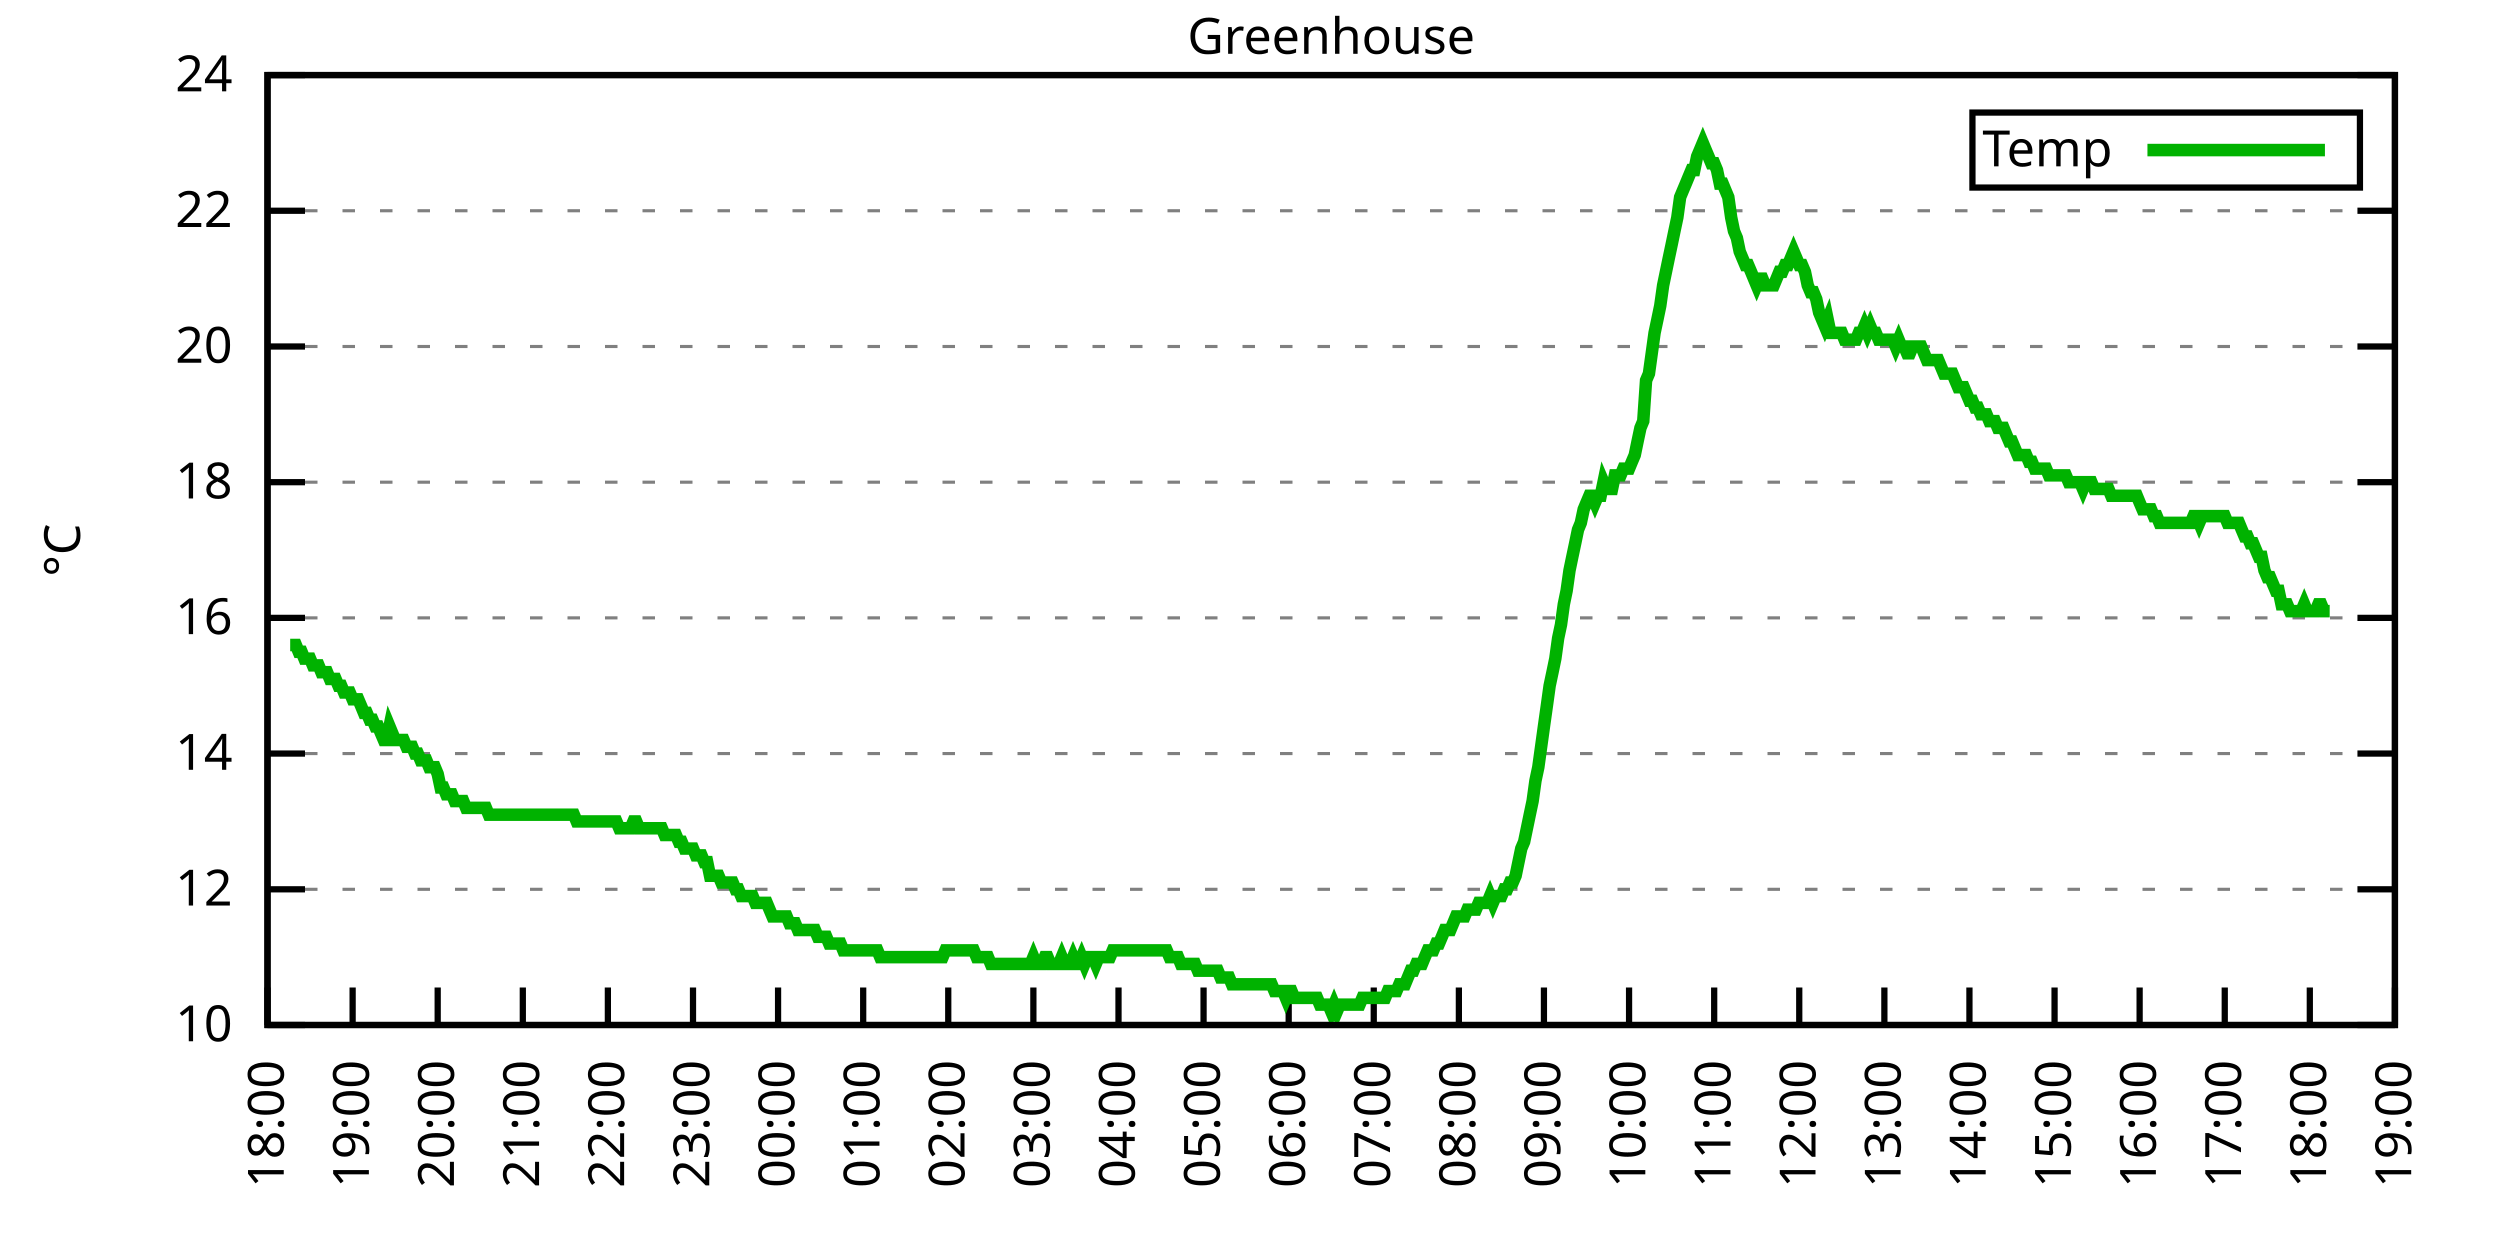
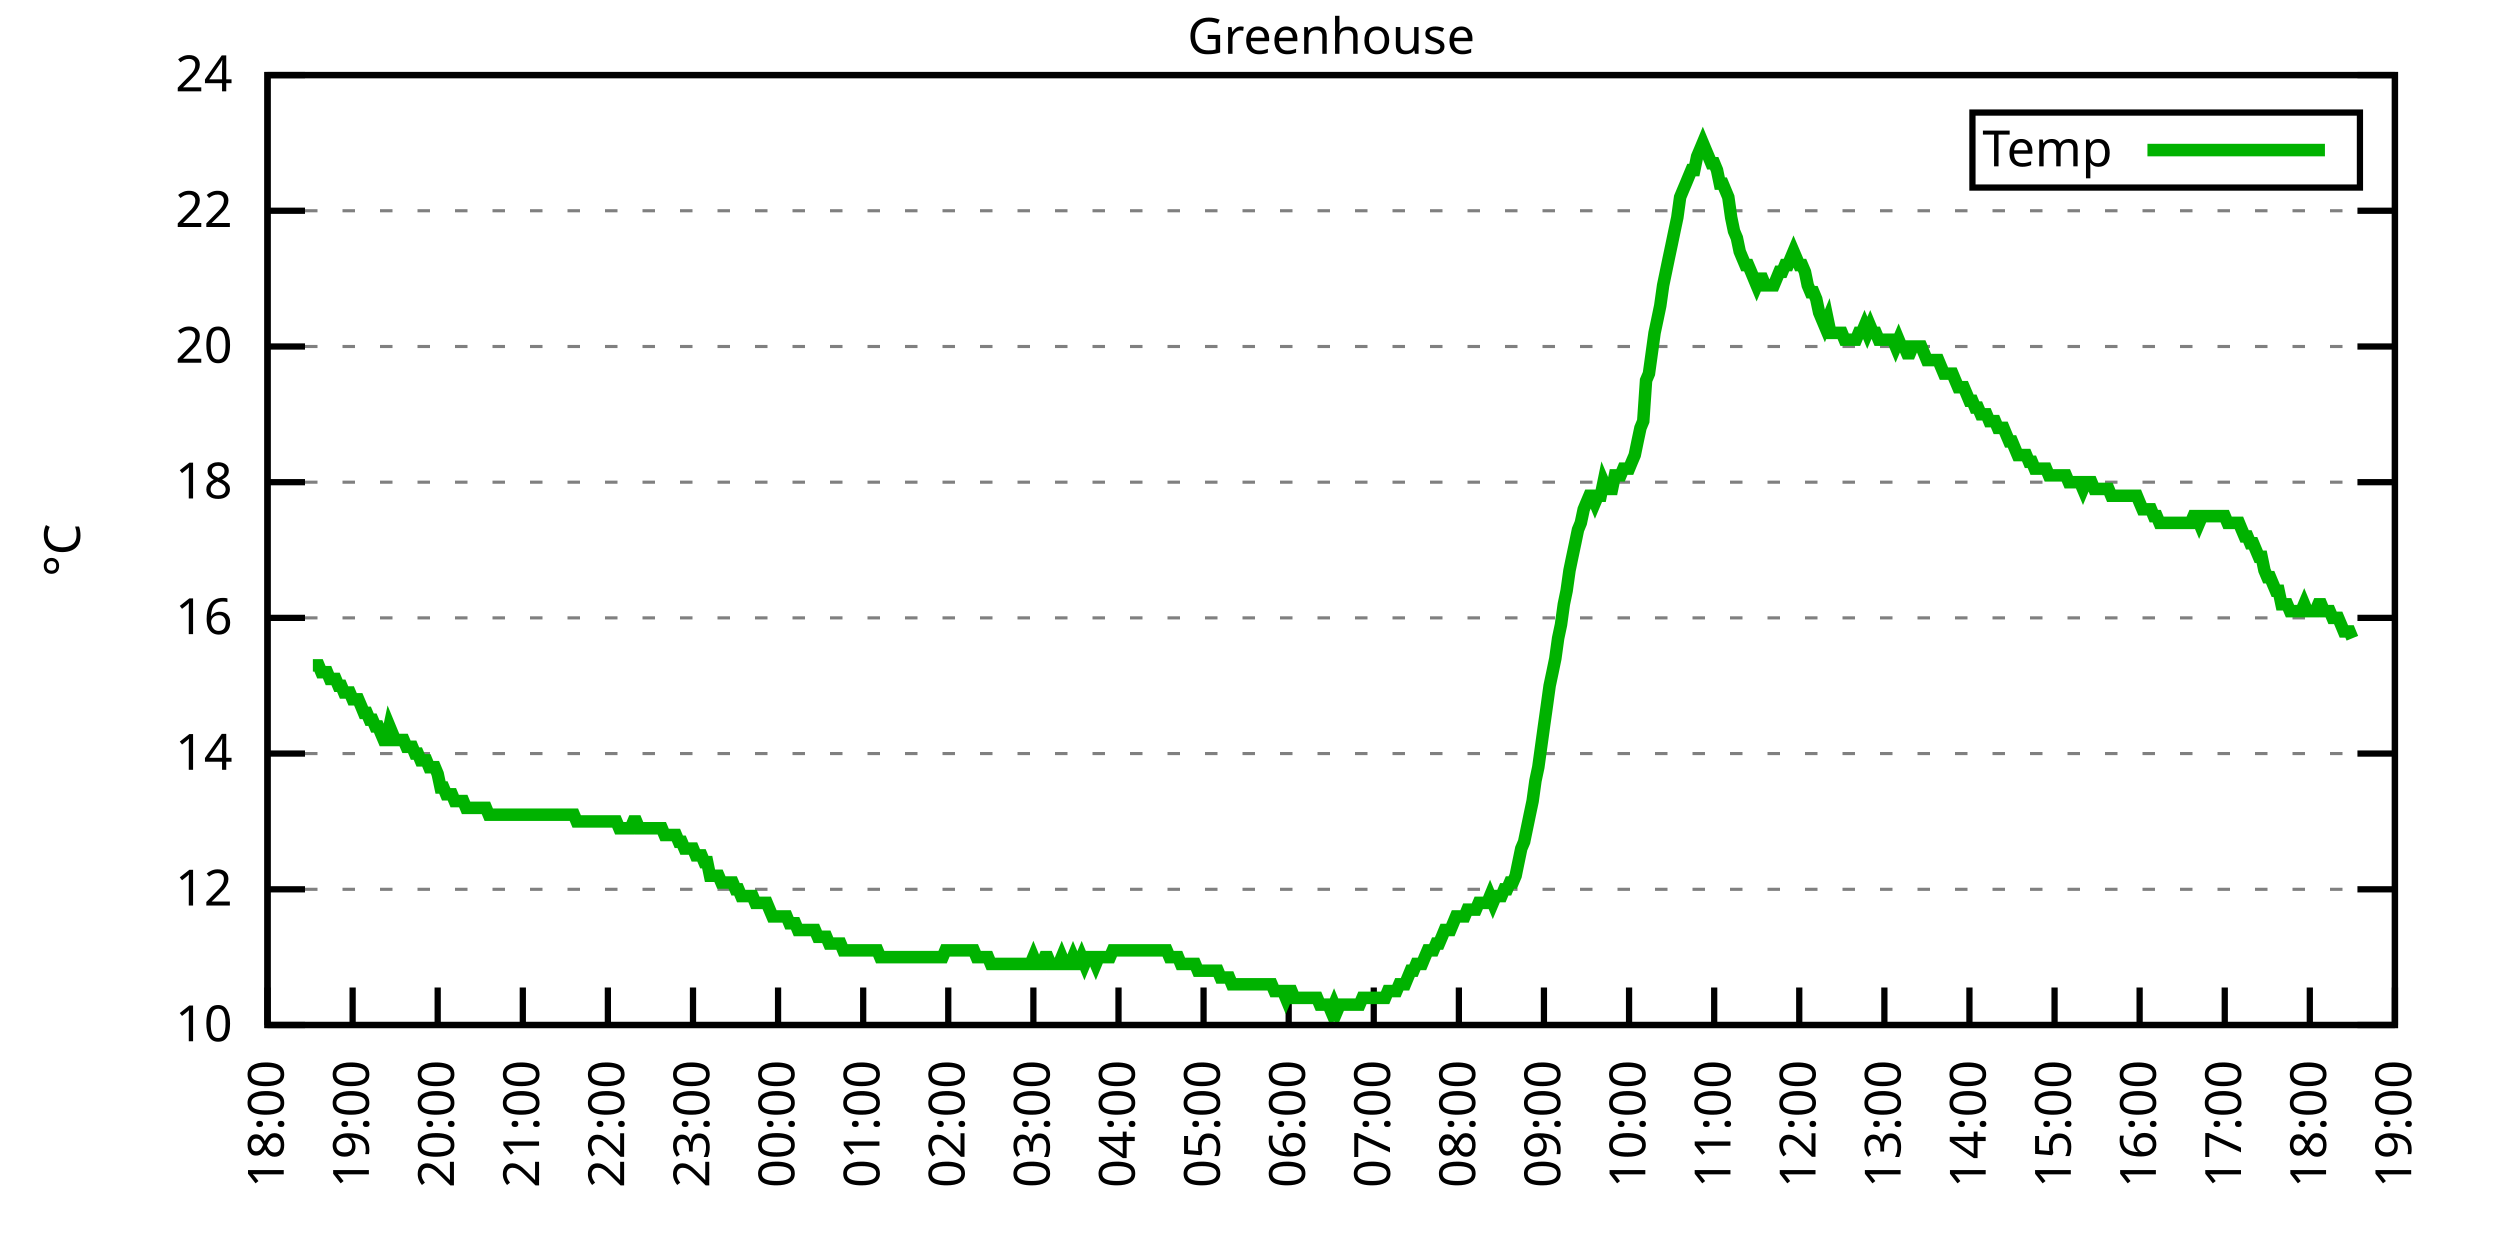
<svg xmlns="http://www.w3.org/2000/svg" xmlns:xlink="http://www.w3.org/1999/xlink" width="400" height="200" viewBox="0 0 400 200">
  <g id="gnuplot_canvas">
    <rect x="0" y="0" width="400" height="200" fill="none" />
    <defs>
      <circle id="gpDot" r="0.5" stroke-width="0.5" stroke="currentColor" />
      <path id="gpPt0" stroke-width="0.333" stroke="currentColor" d="M-1,0 h2 M0,-1 v2" />
      <path id="gpPt1" stroke-width="0.333" stroke="currentColor" d="M-1,-1 L1,1 M1,-1 L-1,1" />
      <path id="gpPt2" stroke-width="0.333" stroke="currentColor" d="M-1,0 L1,0 M0,-1 L0,1 M-1,-1 L1,1 M-1,1 L1,-1" />
      <rect id="gpPt3" stroke-width="0.333" stroke="currentColor" x="-1" y="-1" width="2" height="2" />
      <rect id="gpPt4" stroke-width="0.333" stroke="currentColor" fill="currentColor" x="-1" y="-1" width="2" height="2" />
      <circle id="gpPt5" stroke-width="0.333" stroke="currentColor" cx="0" cy="0" r="1" />
      <use xlink:href="#gpPt5" id="gpPt6" fill="currentColor" stroke="none" />
      <path id="gpPt7" stroke-width="0.333" stroke="currentColor" d="M0,-1.33 L-1.33,0.67 L1.33,0.67 z" />
      <use xlink:href="#gpPt7" id="gpPt8" fill="currentColor" stroke="none" />
      <use xlink:href="#gpPt7" id="gpPt9" stroke="currentColor" transform="rotate(180)" />
      <use xlink:href="#gpPt9" id="gpPt10" fill="currentColor" stroke="none" />
      <use xlink:href="#gpPt3" id="gpPt11" stroke="currentColor" transform="rotate(45)" />
      <use xlink:href="#gpPt11" id="gpPt12" fill="currentColor" stroke="none" />
      <path id="gpPt13" stroke-width="0.333" stroke="currentColor" d="M0,1.330 L1.265,0.411 L0.782,-1.067 L-0.782,-1.076 L-1.265,0.411 z" />
      <use xlink:href="#gpPt13" id="gpPt14" fill="currentColor" stroke="none" />
      <filter id="textbox" filterUnits="objectBoundingBox" x="0" y="0" height="1" width="1">
        <feFlood flood-color="white" flood-opacity="1" result="bgnd" />
        <feComposite in="SourceGraphic" in2="bgnd" operator="atop" />
      </filter>
      <filter id="greybox" filterUnits="objectBoundingBox" x="0" y="0" height="1" width="1">
        <feFlood flood-color="lightgrey" flood-opacity="1" result="grey" />
        <feComposite in="SourceGraphic" in2="grey" operator="atop" />
      </filter>
    </defs>
    <g fill="none" color="white" stroke="currentColor" stroke-width="1.00" stroke-linecap="butt" stroke-linejoin="miter">
</g>
    <g fill="none" color="black" stroke="currentColor" stroke-width="1.00" stroke-linecap="butt" stroke-linejoin="miter">
      <g stroke="none" shape-rendering="crispEdges">
        <polygon fill="rgb(255, 255, 255)" points="42.80,164.00 383.18,164.00 383.18,12.02 42.80,12.02 " />
      </g>
    </g>
    <g fill="none" color="black" stroke="currentColor" stroke-width="1.00" stroke-linecap="butt" stroke-linejoin="miter">
</g>
    <g fill="none" color="black" stroke="black" stroke-width="0.50" stroke-linecap="butt" stroke-linejoin="miter">
</g>
    <g fill="none" color="gray" stroke="currentColor" stroke-width="0.50" stroke-linecap="butt" stroke-linejoin="miter">
      <path stroke="gray" stroke-dasharray="2,4" class="gridline" d="M42.80,164.00 L383.19,164.00  " />
    </g>
    <g fill="none" color="gray" stroke="gray" stroke-width="1.00" stroke-linecap="butt" stroke-linejoin="miter">
</g>
    <g fill="none" color="black" stroke="currentColor" stroke-width="1.00" stroke-linecap="butt" stroke-linejoin="miter">
      <path stroke="black" d="M42.80,164.00 L48.80,164.00 M383.19,164.00 L377.19,164.00  " />
      <g transform="translate(37.20,166.60)" stroke="none" fill="black" font-family="Sans" font-size="8.00" text-anchor="end">
        <text>
          <tspan font-family="Sans"> 10</tspan>
        </text>
      </g>
    </g>
    <g fill="none" color="black" stroke="currentColor" stroke-width="1.00" stroke-linecap="butt" stroke-linejoin="miter">
</g>
    <g fill="none" color="black" stroke="black" stroke-width="0.50" stroke-linecap="butt" stroke-linejoin="miter">
</g>
    <g fill="none" color="gray" stroke="currentColor" stroke-width="0.50" stroke-linecap="butt" stroke-linejoin="miter">
      <path stroke="gray" stroke-dasharray="2,4" class="gridline" d="M42.80,142.29 L383.19,142.29  " />
    </g>
    <g fill="none" color="gray" stroke="gray" stroke-width="1.00" stroke-linecap="butt" stroke-linejoin="miter">
</g>
    <g fill="none" color="black" stroke="currentColor" stroke-width="1.00" stroke-linecap="butt" stroke-linejoin="miter">
      <path stroke="black" d="M42.80,142.29 L48.80,142.29 M383.19,142.29 L377.19,142.29  " />
      <g transform="translate(37.20,144.89)" stroke="none" fill="black" font-family="Sans" font-size="8.00" text-anchor="end">
        <text>
          <tspan font-family="Sans"> 12</tspan>
        </text>
      </g>
    </g>
    <g fill="none" color="black" stroke="currentColor" stroke-width="1.00" stroke-linecap="butt" stroke-linejoin="miter">
</g>
    <g fill="none" color="black" stroke="black" stroke-width="0.50" stroke-linecap="butt" stroke-linejoin="miter">
</g>
    <g fill="none" color="gray" stroke="currentColor" stroke-width="0.50" stroke-linecap="butt" stroke-linejoin="miter">
      <path stroke="gray" stroke-dasharray="2,4" class="gridline" d="M42.80,120.57 L383.19,120.57  " />
    </g>
    <g fill="none" color="gray" stroke="gray" stroke-width="1.00" stroke-linecap="butt" stroke-linejoin="miter">
</g>
    <g fill="none" color="black" stroke="currentColor" stroke-width="1.00" stroke-linecap="butt" stroke-linejoin="miter">
      <path stroke="black" d="M42.80,120.57 L48.80,120.57 M383.19,120.57 L377.19,120.57  " />
      <g transform="translate(37.20,123.17)" stroke="none" fill="black" font-family="Sans" font-size="8.00" text-anchor="end">
        <text>
          <tspan font-family="Sans"> 14</tspan>
        </text>
      </g>
    </g>
    <g fill="none" color="black" stroke="currentColor" stroke-width="1.00" stroke-linecap="butt" stroke-linejoin="miter">
</g>
    <g fill="none" color="black" stroke="black" stroke-width="0.50" stroke-linecap="butt" stroke-linejoin="miter">
</g>
    <g fill="none" color="gray" stroke="currentColor" stroke-width="0.50" stroke-linecap="butt" stroke-linejoin="miter">
      <path stroke="gray" stroke-dasharray="2,4" class="gridline" d="M42.80,98.86 L383.19,98.86  " />
    </g>
    <g fill="none" color="gray" stroke="gray" stroke-width="1.00" stroke-linecap="butt" stroke-linejoin="miter">
</g>
    <g fill="none" color="black" stroke="currentColor" stroke-width="1.00" stroke-linecap="butt" stroke-linejoin="miter">
      <path stroke="black" d="M42.80,98.86 L48.80,98.86 M383.19,98.86 L377.19,98.86  " />
      <g transform="translate(37.20,101.46)" stroke="none" fill="black" font-family="Sans" font-size="8.00" text-anchor="end">
        <text>
          <tspan font-family="Sans"> 16</tspan>
        </text>
      </g>
    </g>
    <g fill="none" color="black" stroke="currentColor" stroke-width="1.00" stroke-linecap="butt" stroke-linejoin="miter">
</g>
    <g fill="none" color="black" stroke="black" stroke-width="0.50" stroke-linecap="butt" stroke-linejoin="miter">
</g>
    <g fill="none" color="gray" stroke="currentColor" stroke-width="0.50" stroke-linecap="butt" stroke-linejoin="miter">
      <path stroke="gray" stroke-dasharray="2,4" class="gridline" d="M42.80,77.15 L383.19,77.15  " />
    </g>
    <g fill="none" color="gray" stroke="gray" stroke-width="1.00" stroke-linecap="butt" stroke-linejoin="miter">
</g>
    <g fill="none" color="black" stroke="currentColor" stroke-width="1.00" stroke-linecap="butt" stroke-linejoin="miter">
      <path stroke="black" d="M42.80,77.15 L48.80,77.15 M383.19,77.15 L377.19,77.15  " />
      <g transform="translate(37.20,79.75)" stroke="none" fill="black" font-family="Sans" font-size="8.00" text-anchor="end">
        <text>
          <tspan font-family="Sans"> 18</tspan>
        </text>
      </g>
    </g>
    <g fill="none" color="black" stroke="currentColor" stroke-width="1.00" stroke-linecap="butt" stroke-linejoin="miter">
</g>
    <g fill="none" color="black" stroke="black" stroke-width="0.50" stroke-linecap="butt" stroke-linejoin="miter">
</g>
    <g fill="none" color="gray" stroke="currentColor" stroke-width="0.50" stroke-linecap="butt" stroke-linejoin="miter">
      <path stroke="gray" stroke-dasharray="2,4" class="gridline" d="M42.80,55.44 L383.19,55.44  " />
    </g>
    <g fill="none" color="gray" stroke="gray" stroke-width="1.00" stroke-linecap="butt" stroke-linejoin="miter">
</g>
    <g fill="none" color="black" stroke="currentColor" stroke-width="1.00" stroke-linecap="butt" stroke-linejoin="miter">
      <path stroke="black" d="M42.80,55.44 L48.80,55.44 M383.19,55.44 L377.19,55.44  " />
      <g transform="translate(37.20,58.04)" stroke="none" fill="black" font-family="Sans" font-size="8.00" text-anchor="end">
        <text>
          <tspan font-family="Sans"> 20</tspan>
        </text>
      </g>
    </g>
    <g fill="none" color="black" stroke="currentColor" stroke-width="1.00" stroke-linecap="butt" stroke-linejoin="miter">
</g>
    <g fill="none" color="black" stroke="black" stroke-width="0.50" stroke-linecap="butt" stroke-linejoin="miter">
</g>
    <g fill="none" color="gray" stroke="currentColor" stroke-width="0.50" stroke-linecap="butt" stroke-linejoin="miter">
      <path stroke="gray" stroke-dasharray="2,4" class="gridline" d="M42.80,33.72 L383.19,33.72  " />
    </g>
    <g fill="none" color="gray" stroke="gray" stroke-width="1.00" stroke-linecap="butt" stroke-linejoin="miter">
</g>
    <g fill="none" color="black" stroke="currentColor" stroke-width="1.00" stroke-linecap="butt" stroke-linejoin="miter">
      <path stroke="black" d="M42.80,33.72 L48.80,33.72 M383.19,33.72 L377.19,33.72  " />
      <g transform="translate(37.20,36.32)" stroke="none" fill="black" font-family="Sans" font-size="8.00" text-anchor="end">
        <text>
          <tspan font-family="Sans"> 22</tspan>
        </text>
      </g>
    </g>
    <g fill="none" color="black" stroke="currentColor" stroke-width="1.00" stroke-linecap="butt" stroke-linejoin="miter">
</g>
    <g fill="none" color="black" stroke="black" stroke-width="0.50" stroke-linecap="butt" stroke-linejoin="miter">
</g>
    <g fill="none" color="gray" stroke="currentColor" stroke-width="0.50" stroke-linecap="butt" stroke-linejoin="miter">
      <path stroke="gray" stroke-dasharray="2,4" class="gridline" d="M42.80,12.01 L383.19,12.01  " />
    </g>
    <g fill="none" color="gray" stroke="gray" stroke-width="1.00" stroke-linecap="butt" stroke-linejoin="miter">
</g>
    <g fill="none" color="black" stroke="currentColor" stroke-width="1.00" stroke-linecap="butt" stroke-linejoin="miter">
      <path stroke="black" d="M42.80,12.01 L48.80,12.01 M383.19,12.01 L377.19,12.01  " />
      <g transform="translate(37.20,14.61)" stroke="none" fill="black" font-family="Sans" font-size="8.00" text-anchor="end">
        <text>
          <tspan font-family="Sans"> 24</tspan>
        </text>
      </g>
    </g>
    <g fill="none" color="black" stroke="currentColor" stroke-width="1.00" stroke-linecap="butt" stroke-linejoin="miter">
      <path stroke="black" d="M42.80,164.00 L42.80,158.00  " />
      <g transform="translate(45.40,169.60) rotate(270.00)" stroke="none" fill="black" font-family="Sans" font-size="8.00" text-anchor="end">
        <text>
          <tspan font-family="Sans">18:00</tspan>
        </text>
      </g>
    </g>
    <g fill="none" color="black" stroke="currentColor" stroke-width="1.00" stroke-linecap="butt" stroke-linejoin="miter">
      <path stroke="black" d="M56.42,164.00 L56.42,158.00  " />
      <g transform="translate(59.02,169.60) rotate(270.00)" stroke="none" fill="black" font-family="Sans" font-size="8.00" text-anchor="end">
        <text>
          <tspan font-family="Sans">19:00</tspan>
        </text>
      </g>
    </g>
    <g fill="none" color="black" stroke="currentColor" stroke-width="1.00" stroke-linecap="butt" stroke-linejoin="miter">
      <path stroke="black" d="M70.03,164.00 L70.03,158.00  " />
      <g transform="translate(72.63,169.60) rotate(270.00)" stroke="none" fill="black" font-family="Sans" font-size="8.00" text-anchor="end">
        <text>
          <tspan font-family="Sans">20:00</tspan>
        </text>
      </g>
    </g>
    <g fill="none" color="black" stroke="currentColor" stroke-width="1.00" stroke-linecap="butt" stroke-linejoin="miter">
      <path stroke="black" d="M83.65,164.00 L83.65,158.00  " />
      <g transform="translate(86.25,169.60) rotate(270.00)" stroke="none" fill="black" font-family="Sans" font-size="8.00" text-anchor="end">
        <text>
          <tspan font-family="Sans">21:00</tspan>
        </text>
      </g>
    </g>
    <g fill="none" color="black" stroke="currentColor" stroke-width="1.00" stroke-linecap="butt" stroke-linejoin="miter">
      <path stroke="black" d="M97.26,164.00 L97.26,158.00  " />
      <g transform="translate(99.86,169.60) rotate(270.00)" stroke="none" fill="black" font-family="Sans" font-size="8.00" text-anchor="end">
        <text>
          <tspan font-family="Sans">22:00</tspan>
        </text>
      </g>
    </g>
    <g fill="none" color="black" stroke="currentColor" stroke-width="1.00" stroke-linecap="butt" stroke-linejoin="miter">
      <path stroke="black" d="M110.88,164.00 L110.88,158.00  " />
      <g transform="translate(113.48,169.60) rotate(270.00)" stroke="none" fill="black" font-family="Sans" font-size="8.00" text-anchor="end">
        <text>
          <tspan font-family="Sans">23:00</tspan>
        </text>
      </g>
    </g>
    <g fill="none" color="black" stroke="currentColor" stroke-width="1.00" stroke-linecap="butt" stroke-linejoin="miter">
      <path stroke="black" d="M124.49,164.00 L124.49,158.00  " />
      <g transform="translate(127.09,169.60) rotate(270.00)" stroke="none" fill="black" font-family="Sans" font-size="8.00" text-anchor="end">
        <text>
          <tspan font-family="Sans">00:00</tspan>
        </text>
      </g>
    </g>
    <g fill="none" color="black" stroke="currentColor" stroke-width="1.00" stroke-linecap="butt" stroke-linejoin="miter">
      <path stroke="black" d="M138.11,164.00 L138.11,158.00  " />
      <g transform="translate(140.71,169.60) rotate(270.00)" stroke="none" fill="black" font-family="Sans" font-size="8.00" text-anchor="end">
        <text>
          <tspan font-family="Sans">01:00</tspan>
        </text>
      </g>
    </g>
    <g fill="none" color="black" stroke="currentColor" stroke-width="1.00" stroke-linecap="butt" stroke-linejoin="miter">
      <path stroke="black" d="M151.72,164.00 L151.72,158.00  " />
      <g transform="translate(154.32,169.60) rotate(270.00)" stroke="none" fill="black" font-family="Sans" font-size="8.00" text-anchor="end">
        <text>
          <tspan font-family="Sans">02:00</tspan>
        </text>
      </g>
    </g>
    <g fill="none" color="black" stroke="currentColor" stroke-width="1.00" stroke-linecap="butt" stroke-linejoin="miter">
      <path stroke="black" d="M165.34,164.00 L165.34,158.00  " />
      <g transform="translate(167.94,169.60) rotate(270.00)" stroke="none" fill="black" font-family="Sans" font-size="8.00" text-anchor="end">
        <text>
          <tspan font-family="Sans">03:00</tspan>
        </text>
      </g>
    </g>
    <g fill="none" color="black" stroke="currentColor" stroke-width="1.00" stroke-linecap="butt" stroke-linejoin="miter">
      <path stroke="black" d="M178.96,164.00 L178.96,158.00  " />
      <g transform="translate(181.56,169.60) rotate(270.00)" stroke="none" fill="black" font-family="Sans" font-size="8.00" text-anchor="end">
        <text>
          <tspan font-family="Sans">04:00</tspan>
        </text>
      </g>
    </g>
    <g fill="none" color="black" stroke="currentColor" stroke-width="1.00" stroke-linecap="butt" stroke-linejoin="miter">
      <path stroke="black" d="M192.57,164.00 L192.57,158.00  " />
      <g transform="translate(195.17,169.60) rotate(270.00)" stroke="none" fill="black" font-family="Sans" font-size="8.00" text-anchor="end">
        <text>
          <tspan font-family="Sans">05:00</tspan>
        </text>
      </g>
    </g>
    <g fill="none" color="black" stroke="currentColor" stroke-width="1.00" stroke-linecap="butt" stroke-linejoin="miter">
      <path stroke="black" d="M206.19,164.00 L206.19,158.00  " />
      <g transform="translate(208.79,169.60) rotate(270.00)" stroke="none" fill="black" font-family="Sans" font-size="8.00" text-anchor="end">
        <text>
          <tspan font-family="Sans">06:00</tspan>
        </text>
      </g>
    </g>
    <g fill="none" color="black" stroke="currentColor" stroke-width="1.00" stroke-linecap="butt" stroke-linejoin="miter">
      <path stroke="black" d="M219.80,164.00 L219.80,158.00  " />
      <g transform="translate(222.40,169.60) rotate(270.00)" stroke="none" fill="black" font-family="Sans" font-size="8.00" text-anchor="end">
        <text>
          <tspan font-family="Sans">07:00</tspan>
        </text>
      </g>
    </g>
    <g fill="none" color="black" stroke="currentColor" stroke-width="1.00" stroke-linecap="butt" stroke-linejoin="miter">
      <path stroke="black" d="M233.42,164.00 L233.42,158.00  " />
      <g transform="translate(236.02,169.60) rotate(270.00)" stroke="none" fill="black" font-family="Sans" font-size="8.00" text-anchor="end">
        <text>
          <tspan font-family="Sans">08:00</tspan>
        </text>
      </g>
    </g>
    <g fill="none" color="black" stroke="currentColor" stroke-width="1.00" stroke-linecap="butt" stroke-linejoin="miter">
      <path stroke="black" d="M247.03,164.00 L247.03,158.00  " />
      <g transform="translate(249.63,169.60) rotate(270.00)" stroke="none" fill="black" font-family="Sans" font-size="8.00" text-anchor="end">
        <text>
          <tspan font-family="Sans">09:00</tspan>
        </text>
      </g>
    </g>
    <g fill="none" color="black" stroke="currentColor" stroke-width="1.00" stroke-linecap="butt" stroke-linejoin="miter">
      <path stroke="black" d="M260.65,164.00 L260.65,158.00  " />
      <g transform="translate(263.25,169.60) rotate(270.00)" stroke="none" fill="black" font-family="Sans" font-size="8.00" text-anchor="end">
        <text>
          <tspan font-family="Sans">10:00</tspan>
        </text>
      </g>
    </g>
    <g fill="none" color="black" stroke="currentColor" stroke-width="1.00" stroke-linecap="butt" stroke-linejoin="miter">
      <path stroke="black" d="M274.27,164.00 L274.27,158.00  " />
      <g transform="translate(276.87,169.60) rotate(270.00)" stroke="none" fill="black" font-family="Sans" font-size="8.00" text-anchor="end">
        <text>
          <tspan font-family="Sans">11:00</tspan>
        </text>
      </g>
    </g>
    <g fill="none" color="black" stroke="currentColor" stroke-width="1.00" stroke-linecap="butt" stroke-linejoin="miter">
      <path stroke="black" d="M287.88,164.00 L287.88,158.00  " />
      <g transform="translate(290.48,169.60) rotate(270.00)" stroke="none" fill="black" font-family="Sans" font-size="8.00" text-anchor="end">
        <text>
          <tspan font-family="Sans">12:00</tspan>
        </text>
      </g>
    </g>
    <g fill="none" color="black" stroke="currentColor" stroke-width="1.00" stroke-linecap="butt" stroke-linejoin="miter">
      <path stroke="black" d="M301.50,164.00 L301.50,158.00  " />
      <g transform="translate(304.10,169.60) rotate(270.00)" stroke="none" fill="black" font-family="Sans" font-size="8.00" text-anchor="end">
        <text>
          <tspan font-family="Sans">13:00</tspan>
        </text>
      </g>
    </g>
    <g fill="none" color="black" stroke="currentColor" stroke-width="1.00" stroke-linecap="butt" stroke-linejoin="miter">
      <path stroke="black" d="M315.11,164.00 L315.11,158.00  " />
      <g transform="translate(317.71,169.60) rotate(270.00)" stroke="none" fill="black" font-family="Sans" font-size="8.00" text-anchor="end">
        <text>
          <tspan font-family="Sans">14:00</tspan>
        </text>
      </g>
    </g>
    <g fill="none" color="black" stroke="currentColor" stroke-width="1.00" stroke-linecap="butt" stroke-linejoin="miter">
      <path stroke="black" d="M328.73,164.00 L328.73,158.00  " />
      <g transform="translate(331.33,169.60) rotate(270.00)" stroke="none" fill="black" font-family="Sans" font-size="8.00" text-anchor="end">
        <text>
          <tspan font-family="Sans">15:00</tspan>
        </text>
      </g>
    </g>
    <g fill="none" color="black" stroke="currentColor" stroke-width="1.00" stroke-linecap="butt" stroke-linejoin="miter">
      <path stroke="black" d="M342.34,164.00 L342.34,158.00  " />
      <g transform="translate(344.94,169.60) rotate(270.00)" stroke="none" fill="black" font-family="Sans" font-size="8.00" text-anchor="end">
        <text>
          <tspan font-family="Sans">16:00</tspan>
        </text>
      </g>
    </g>
    <g fill="none" color="black" stroke="currentColor" stroke-width="1.00" stroke-linecap="butt" stroke-linejoin="miter">
      <path stroke="black" d="M355.96,164.00 L355.96,158.00  " />
      <g transform="translate(358.56,169.60) rotate(270.00)" stroke="none" fill="black" font-family="Sans" font-size="8.00" text-anchor="end">
        <text>
          <tspan font-family="Sans">17:00</tspan>
        </text>
      </g>
    </g>
    <g fill="none" color="black" stroke="currentColor" stroke-width="1.00" stroke-linecap="butt" stroke-linejoin="miter">
      <path stroke="black" d="M369.57,164.00 L369.57,158.00  " />
      <g transform="translate(372.17,169.60) rotate(270.00)" stroke="none" fill="black" font-family="Sans" font-size="8.00" text-anchor="end">
        <text>
          <tspan font-family="Sans">18:00</tspan>
        </text>
      </g>
    </g>
    <g fill="none" color="black" stroke="currentColor" stroke-width="1.00" stroke-linecap="butt" stroke-linejoin="miter">
      <path stroke="black" d="M383.19,164.00 L383.19,158.00  " />
      <g transform="translate(385.79,169.60) rotate(270.00)" stroke="none" fill="black" font-family="Sans" font-size="8.00" text-anchor="end">
        <text>
          <tspan font-family="Sans">19:00</tspan>
        </text>
      </g>
    </g>
    <g fill="none" color="black" stroke="currentColor" stroke-width="1.00" stroke-linecap="butt" stroke-linejoin="miter">
</g>
    <g fill="none" color="black" stroke="currentColor" stroke-width="1.00" stroke-linecap="butt" stroke-linejoin="miter">
      <path stroke="black" d="M42.80,12.01 L42.80,164.00 L383.19,164.00 L383.19,12.01 L42.80,12.01 Z  " />
    </g>
    <g fill="none" color="black" stroke="currentColor" stroke-width="1.00" stroke-linecap="butt" stroke-linejoin="miter">
</g>
    <g fill="none" color="black" stroke="currentColor" stroke-width="1.00" stroke-linecap="butt" stroke-linejoin="miter">
      <path stroke="black" d="M315.59,30.01 L315.59,18.01 L377.59,18.01 L377.59,30.01 L315.59,30.01 Z  " />
    </g>
    <g id="Greenhouse_plot_1">
      <g fill="none" color="white" stroke="black" stroke-width="2.00" stroke-linecap="butt" stroke-linejoin="miter">
</g>
      <g fill="none" color="black" stroke="currentColor" stroke-width="2.00" stroke-linecap="butt" stroke-linejoin="miter">
        <g transform="translate(337.99,26.61)" stroke="none" fill="black" font-family="Sans" font-size="8.00" text-anchor="end">
          <text>
            <tspan font-family="Sans">Temp</tspan>
          </text>
        </g>
      </g>
      <g fill="none" color="black" stroke="currentColor" stroke-width="2.00" stroke-linecap="butt" stroke-linejoin="miter">
-         <path stroke="rgb(  0, 178,   0)" d="M343.59,24.01 L371.99,24.01 M46.43,103.20 L46.88,103.20 L47.34,103.20 L47.79,104.29 L48.25,104.29 L48.70,105.38   L49.15,105.38 L49.61,105.38 L50.06,106.46 L50.52,106.46 L50.97,106.46 L51.42,107.55 L51.88,107.55 L52.33,107.55   L52.78,108.63 L53.24,108.63 L53.69,108.63 L54.15,109.72 L54.60,109.72 L55.05,110.80 L55.51,110.80 L55.96,110.80   L56.42,111.89 L56.87,111.89 L57.32,111.89 L57.78,112.97 L58.23,114.06 L58.68,114.06 L59.14,115.15 L59.59,115.15   L60.05,116.23 L60.50,116.23 L60.95,117.32 L61.41,118.40 L61.86,118.40 L62.32,116.23 L62.77,117.32 L63.22,118.40   L63.68,118.40 L64.13,118.40 L64.58,118.40 L65.04,119.49 L65.49,119.49 L65.95,119.49 L66.40,120.57 L66.85,120.57   L67.31,121.66 L67.76,121.66 L68.22,121.66 L68.67,122.75 L69.12,122.75 L69.58,122.75 L70.03,123.83 L70.49,126.00   L70.94,126.00 L71.39,127.09 L71.85,127.09 L72.30,127.09 L72.75,128.17 L73.21,128.17 L73.66,128.17 L74.12,128.17   L74.57,129.26 L75.02,129.26 L75.48,129.26 L75.93,129.26 L76.39,129.26 L76.84,129.26 L77.29,129.26 L77.75,129.26   L78.20,130.35 L78.65,130.35 L79.11,130.35 L79.56,130.35 L80.02,130.35 L80.47,130.35 L80.92,130.35 L81.38,130.35   L81.83,130.35 L82.29,130.35 L82.74,130.35 L83.19,130.35 L83.65,130.35 L84.10,130.35 L84.55,130.35 L85.01,130.35   L85.46,130.35 L85.92,130.35 L86.37,130.35 L86.82,130.35 L87.28,130.35 L87.73,130.35 L88.19,130.35 L88.64,130.35   L89.09,130.35 L89.55,130.35 L90.00,130.35 L90.45,130.35 L90.91,130.35 L91.36,130.35 L91.82,130.35 L92.27,131.43   L92.72,131.43 L93.18,131.43 L93.63,131.43 L94.09,131.43 L94.54,131.43 L94.99,131.43 L95.45,131.43 L95.90,131.43   L96.35,131.43 L96.81,131.43 L97.26,131.43 L97.72,131.43 L98.17,131.43 L98.62,131.43 L99.08,132.52 L99.53,132.52   L99.99,132.52 L100.44,132.52 L100.89,132.52 L101.35,131.43 L101.80,131.43 L102.25,132.52 L102.71,132.52 L103.16,132.52   L103.62,132.52 L104.07,132.52 L104.52,132.52 L104.98,132.52 L105.43,132.52 L105.89,132.52 L106.34,133.60 L106.79,133.60   L107.25,133.60 L107.70,133.60 L108.15,133.60 L108.61,134.69 L109.06,134.69 L109.52,135.77 L109.97,135.77 L110.42,135.77   L110.88,135.77 L111.33,136.86 L111.79,136.86 L112.24,136.86 L112.69,137.94 L113.15,137.94 L113.60,140.12 L114.05,140.12   L114.51,140.12 L114.96,140.12 L115.42,141.20 L115.87,141.20 L116.32,141.20 L116.78,141.20 L117.23,141.20 L117.69,142.29   L118.14,142.29 L118.59,143.37 L119.05,143.37 L119.50,143.37 L119.96,143.37 L120.41,143.37 L120.86,144.46 L121.32,144.46   L121.77,144.46 L122.22,144.46 L122.68,144.46 L123.13,145.54 L123.59,146.63 L124.04,146.63 L124.49,146.63 L124.95,146.63   L125.40,146.63 L125.86,146.63 L126.31,147.72 L126.76,147.72 L127.22,147.72 L127.67,148.80 L128.12,148.80 L128.58,148.80   L129.03,148.80 L129.49,148.80 L129.94,148.80 L130.39,148.80 L130.85,149.89 L131.30,149.89 L131.76,149.89 L132.21,149.89   L132.66,150.97 L133.12,150.97 L133.57,150.97 L134.02,150.97 L134.48,150.97 L134.93,152.06 L135.39,152.06 L135.84,152.06   L136.29,152.06 L136.75,152.06 L137.20,152.06 L137.66,152.06 L138.11,152.06 L138.56,152.06 L139.02,152.06 L139.47,152.06   L139.92,152.06 L140.38,152.06 L140.83,153.14 L141.29,153.14 L141.74,153.14 L142.19,153.14 L142.65,153.14 L143.10,153.14   L143.56,153.14 L144.01,153.14 L144.46,153.14 L144.92,153.14 L145.37,153.14 L145.82,153.14 L146.28,153.14 L146.73,153.14   L147.19,153.14 L147.64,153.14 L148.09,153.14 L148.55,153.14 L149.00,153.14 L149.46,153.14 L149.91,153.14 L150.36,153.14   L150.82,153.14 L151.27,152.06 L151.72,152.06 L152.18,152.06 L152.63,152.06 L153.09,152.06 L153.54,152.06 L153.99,152.06   L154.45,152.06 L154.90,152.06 L155.36,152.06 L155.81,152.06 L156.26,153.14 L156.72,153.14 L157.17,153.14 L157.62,153.14   L158.08,153.14 L158.53,154.23 L158.99,154.23 L159.44,154.23 L159.89,154.23 L160.35,154.23 L160.80,154.23 L161.26,154.23   L161.71,154.23 L162.16,154.23 L162.62,154.23 L163.07,154.23 L163.52,154.23 L163.98,154.23 L164.43,154.23 L164.89,154.23   L165.34,153.14 L165.79,154.23 L166.25,154.23 L166.70,154.23 L167.16,153.14 L167.61,153.14 L168.06,154.23 L168.52,154.23   L168.97,154.23 L169.43,154.23 L169.88,153.14 L170.33,154.23 L170.79,154.23 L171.24,154.23 L171.69,153.14 L172.15,154.23   L172.60,154.23 L173.06,153.14 L173.51,154.23 L173.96,153.14 L174.42,153.14 L174.87,153.14 L175.33,154.23 L175.78,153.14   L176.23,153.14 L176.69,153.14 L177.14,153.14 L177.59,153.14 L178.05,152.06 L178.50,152.06 L178.96,152.06 L179.41,152.06   L179.86,152.06 L180.32,152.06 L180.77,152.06 L181.23,152.06 L181.68,152.06 L182.13,152.06 L182.59,152.06 L183.04,152.06   L183.49,152.06 L183.95,152.06 L184.40,152.06 L184.86,152.06 L185.31,152.06 L185.76,152.06 L186.22,152.06 L186.67,152.06   L187.13,153.14 L187.58,153.14 L188.03,153.14 L188.49,153.14 L188.94,154.23 L189.39,154.23 L189.85,154.23 L190.30,154.23   L190.76,154.23 L191.21,154.23 L191.66,155.31 L192.12,155.31 L192.57,155.31 L193.03,155.31 L193.48,155.31 L193.93,155.31   L194.39,155.31 L194.84,155.31 L195.29,156.40 L195.75,156.40 L196.20,156.40 L196.66,156.40 L197.11,157.49 L197.56,157.49   L198.02,157.49 L198.47,157.49 L198.93,157.49 L199.38,157.49 L199.83,157.49 L200.29,157.49 L200.74,157.49 L201.19,157.49   L201.65,157.49 L202.10,157.49 L202.56,157.49 L203.01,157.49 L203.46,157.49 L203.92,158.57 L204.37,158.57 L204.83,158.57   L205.28,158.57 L205.73,159.66 L206.19,158.57 L206.64,158.57 L207.09,159.66 L207.55,159.66 L208.00,159.66 L208.46,159.66   L208.91,159.66 L209.36,159.66 L209.82,159.66 L210.27,159.66 L210.73,159.66 L211.18,160.74 L211.63,160.74 L212.09,160.74   L212.54,160.74 L213.00,161.83 L213.45,160.74 L213.90,161.83 L214.36,160.74 L214.81,160.74 L215.26,160.74 L215.72,160.74   L216.17,160.74 L216.63,160.74 L217.08,160.74 L217.53,160.74 L217.99,159.66 L218.44,159.66 L218.90,159.66 L219.35,159.66   L219.80,159.66 L220.26,159.66 L220.71,159.66 L221.16,159.66 L221.62,159.66 L222.07,158.57 L222.53,158.57 L222.98,158.57   L223.43,158.57 L223.89,157.49 L224.34,157.49 L224.80,157.49 L225.25,156.40 L225.70,155.31 L226.16,155.31 L226.61,154.23   L227.06,154.23 L227.52,154.23 L227.97,153.14 L228.43,152.06 L228.88,152.06 L229.33,152.06 L229.79,150.97 L230.24,150.97   L230.70,149.89 L231.15,148.80 L231.60,148.80 L232.06,148.80 L232.51,147.72 L232.96,146.63 L233.42,146.63 L233.87,146.63   L234.33,146.63 L234.78,145.54 L235.23,145.54 L235.69,145.54 L236.14,145.54 L236.60,144.46 L237.05,144.46 L237.50,144.46   L237.96,144.46 L238.41,143.37 L238.86,144.46 L239.32,143.37 L239.77,143.37 L240.23,143.37 L240.68,142.29 L241.13,142.29   L241.59,141.20 L242.04,141.20 L242.50,140.12 L242.95,137.94 L243.40,135.77 L243.86,134.69 L244.31,132.52 L244.76,130.35   L245.22,128.17 L245.67,124.92 L246.13,122.75 L246.58,119.49 L247.03,116.23 L247.49,112.97 L247.94,109.72 L248.40,107.55   L248.85,105.38 L249.30,102.12 L249.76,99.95 L250.21,96.69 L250.66,94.52 L251.12,91.26 L251.57,89.09 L252.03,86.92   L252.48,84.75 L252.93,83.66 L253.39,81.49 L253.84,80.41 L254.30,79.32 L254.75,79.32 L255.20,80.41 L255.66,79.32   L256.11,79.32 L256.56,77.15 L257.02,78.23 L257.47,78.23 L257.93,78.23 L258.38,76.06 L258.83,76.06 L259.29,76.06   L259.74,74.98 L260.20,74.98 L260.65,74.98 L261.10,73.89 L261.56,72.81 L262.01,70.63 L262.47,68.46 L262.92,67.38   L263.37,60.86 L263.83,59.78 L264.28,56.52 L264.73,53.26 L265.19,51.09 L265.64,48.92 L266.10,45.66 L266.55,43.49   L267.00,41.32 L267.46,39.15 L267.91,36.98 L268.37,34.81 L268.82,31.55 L269.27,30.47 L269.73,29.38 L270.18,28.29   L270.63,27.21 L271.09,27.21 L271.54,25.04 L272.00,23.95 L272.45,22.87 L272.90,23.95 L273.36,25.04 L273.81,26.12   L274.27,26.12 L274.72,27.21 L275.17,29.38 L275.63,29.38 L276.08,30.47 L276.53,31.55 L276.99,34.81 L277.44,36.98   L277.90,38.07 L278.35,40.24 L278.80,41.32 L279.26,42.41 L279.71,42.41 L280.17,43.49 L280.62,44.58 L281.07,45.66   L281.53,44.58 L281.98,44.58 L282.43,45.66 L282.89,45.66 L283.34,45.66 L283.80,45.66 L284.25,44.58 L284.70,43.49   L285.16,43.49 L285.61,42.41 L286.07,42.41 L286.52,41.32 L286.97,40.24 L287.43,41.32 L287.88,42.41 L288.33,42.41   L288.79,43.49 L289.24,45.66 L289.70,46.75 L290.15,46.75 L290.60,47.84 L291.06,50.01 L291.51,51.09 L291.97,52.18   L292.42,51.09 L292.87,53.26 L293.33,53.26 L293.78,53.26 L294.23,53.26 L294.69,53.26 L295.14,54.35 L295.60,54.35   L296.05,54.35 L296.50,54.35 L296.96,54.35 L297.41,53.26 L297.87,53.26 L298.32,52.18 L298.77,53.26 L299.23,52.18   L299.68,53.26 L300.13,53.26 L300.59,54.35 L301.04,54.35 L301.50,54.35 L301.95,54.35 L302.40,54.35 L302.86,54.35   L303.31,55.44 L303.77,54.35 L304.22,55.44 L304.67,55.44 L305.13,56.52 L305.58,56.52 L306.03,55.44 L306.49,55.44   L306.94,55.44 L307.40,55.44 L307.85,56.52 L308.30,57.61 L308.76,57.61 L309.21,57.61 L309.67,57.61 L310.12,57.61   L310.57,58.69 L311.03,59.78 L311.48,59.78 L311.94,59.78 L312.39,59.78 L312.84,60.86 L313.30,61.95 L313.75,61.95   L314.20,61.95 L314.66,63.04 L315.11,64.12 L315.57,64.12 L316.02,65.21 L316.47,65.21 L316.93,66.29 L317.38,66.29   L317.84,66.29 L318.29,67.38 L318.74,67.38 L319.20,67.38 L319.65,68.46 L320.10,68.46 L320.56,68.46 L321.01,69.55   L321.47,70.63 L321.92,70.63 L322.37,71.72 L322.83,72.81 L323.28,72.81 L323.74,72.81 L324.19,72.81 L324.64,73.89   L325.10,73.89 L325.55,74.98 L326.00,74.98 L326.46,74.98 L326.91,74.98 L327.37,74.98 L327.82,76.06 L328.27,76.06   L328.73,76.06 L329.18,76.06 L329.64,76.06 L330.09,76.06 L330.54,76.06 L331.00,77.15 L331.45,77.15 L331.90,77.15   L332.36,77.15 L332.81,77.15 L333.27,78.23 L333.72,77.15 L334.17,77.15 L334.63,77.15 L335.08,78.23 L335.54,78.23   L335.99,78.23 L336.44,78.23 L336.90,78.23 L337.35,78.23 L337.80,79.32 L338.26,79.32 L338.71,79.32 L339.17,79.32   L339.62,79.32 L340.07,79.32 L340.53,79.32 L340.98,79.32 L341.44,79.32 L341.89,79.32 L342.34,80.41 L342.80,81.49   L343.25,81.49 L343.70,81.49 L344.16,81.49 L344.61,82.58 L345.07,82.58 L345.52,83.66 L345.97,83.66 L346.43,83.66   L346.88,83.66 L347.34,83.66 L347.79,83.66 L348.24,83.66 L348.70,83.66 L349.15,83.66 L349.60,83.66 L350.06,83.66   L350.51,83.66 L350.97,82.58 L351.42,82.58 L351.87,83.66 L352.33,82.58 L352.78,82.58 L353.24,82.58 L353.69,82.58   L354.14,82.58 L354.60,82.58 L355.05,82.58 L355.50,82.58 L355.96,82.58 L356.41,83.66 L356.87,83.66 L357.32,83.66   L357.77,83.66 L358.23,83.66 L358.68,84.75 L359.14,85.83 L359.59,85.83 L360.04,86.92 L360.50,86.92 L360.95,88.00   L361.41,89.09 L361.86,89.09 L362.31,91.26 L362.77,92.35 L363.22,92.35 L363.67,93.43 L364.13,94.52 L364.58,94.52   L365.04,96.69 L365.49,96.69 L365.94,96.69 L366.40,97.78 L366.85,97.78 L367.31,97.78 L367.76,97.78 L368.21,97.78   L368.67,96.69 L369.12,97.78 L369.57,97.78 L370.03,97.78 L370.48,97.78 L370.94,96.69 L371.39,96.69 L371.84,97.78   L372.30,97.78 L372.75,97.78  " />
+         <path stroke="rgb(  0, 178,   0)" d="M343.59,24.01 L371.99,24.01 M50.06,106.46 L50.52,106.46 L50.97,106.46 L51.42,107.55 L51.88,107.55 L52.33,107.55   L52.78,108.63 L53.24,108.63 L53.69,108.63 L54.15,109.72 L54.60,109.72 L55.05,110.80 L55.51,110.80 L55.96,110.80   L56.42,111.89 L56.87,111.89 L57.32,111.89 L57.78,112.97 L58.23,114.06 L58.68,114.06 L59.14,115.15 L59.59,115.15   L60.05,116.23 L60.50,116.23 L60.95,117.32 L61.41,118.40 L61.86,118.40 L62.32,116.23 L62.77,117.32 L63.22,118.40   L63.68,118.40 L64.13,118.40 L64.58,118.40 L65.04,119.49 L65.49,119.49 L65.95,119.49 L66.40,120.57 L66.85,120.57   L67.31,121.66 L67.76,121.66 L68.22,121.66 L68.67,122.75 L69.12,122.75 L69.58,122.75 L70.03,123.83 L70.49,126.00   L70.94,126.00 L71.39,127.09 L71.85,127.09 L72.30,127.09 L72.75,128.17 L73.21,128.17 L73.66,128.17 L74.12,128.17   L74.57,129.26 L75.02,129.26 L75.48,129.26 L75.93,129.26 L76.39,129.26 L76.84,129.26 L77.29,129.26 L77.75,129.26   L78.20,130.35 L78.65,130.35 L79.11,130.35 L79.56,130.35 L80.02,130.35 L80.47,130.35 L80.92,130.35 L81.38,130.35   L81.83,130.35 L82.29,130.35 L82.74,130.35 L83.19,130.35 L83.65,130.35 L84.10,130.35 L84.55,130.35 L85.01,130.35   L85.46,130.35 L85.92,130.35 L86.37,130.35 L86.82,130.35 L87.28,130.35 L87.73,130.35 L88.19,130.35 L88.64,130.35   L89.09,130.35 L89.55,130.35 L90.00,130.35 L90.45,130.35 L90.91,130.35 L91.36,130.35 L91.82,130.35 L92.27,131.43   L92.72,131.43 L93.18,131.43 L93.63,131.43 L94.09,131.43 L94.54,131.43 L94.99,131.43 L95.45,131.43 L95.90,131.43   L96.35,131.43 L96.81,131.43 L97.26,131.43 L97.72,131.43 L98.17,131.43 L98.62,131.43 L99.08,132.52 L99.53,132.52   L99.99,132.52 L100.44,132.52 L100.89,132.52 L101.35,131.43 L101.80,131.43 L102.25,132.52 L102.71,132.52 L103.16,132.52   L103.62,132.52 L104.07,132.52 L104.52,132.52 L104.98,132.52 L105.43,132.52 L105.89,132.52 L106.34,133.60 L106.79,133.60   L107.25,133.60 L107.70,133.60 L108.15,133.60 L108.61,134.69 L109.06,134.69 L109.52,135.77 L109.97,135.77 L110.42,135.77   L110.88,135.77 L111.33,136.86 L111.79,136.86 L112.24,136.86 L112.69,137.94 L113.15,137.94 L113.60,140.12 L114.05,140.12   L114.51,140.12 L114.96,140.12 L115.42,141.20 L115.87,141.20 L116.32,141.20 L116.78,141.20 L117.23,141.20 L117.69,142.29   L118.14,142.29 L118.59,143.37 L119.05,143.37 L119.50,143.37 L119.96,143.37 L120.41,143.37 L120.86,144.46 L121.32,144.46   L121.77,144.46 L122.22,144.46 L122.68,144.46 L123.13,145.54 L123.59,146.63 L124.04,146.63 L124.49,146.63 L124.95,146.63   L125.40,146.63 L125.86,146.63 L126.31,147.72 L126.76,147.72 L127.22,147.72 L127.67,148.80 L128.12,148.80 L128.58,148.80   L129.03,148.80 L129.49,148.80 L129.94,148.80 L130.39,148.80 L130.85,149.89 L131.30,149.89 L131.76,149.89 L132.21,149.89   L132.66,150.97 L133.12,150.97 L133.57,150.97 L134.02,150.97 L134.48,150.97 L134.93,152.06 L135.39,152.06 L135.84,152.06   L136.29,152.06 L136.75,152.06 L137.20,152.06 L137.66,152.06 L138.11,152.06 L138.56,152.06 L139.02,152.06 L139.47,152.06   L139.92,152.06 L140.38,152.06 L140.83,153.14 L141.29,153.14 L141.74,153.14 L142.19,153.14 L142.65,153.14 L143.10,153.14   L143.56,153.14 L144.01,153.14 L144.46,153.14 L144.92,153.14 L145.37,153.14 L145.82,153.14 L146.28,153.14 L146.73,153.14   L147.19,153.14 L147.64,153.14 L148.09,153.14 L148.55,153.14 L149.00,153.14 L149.46,153.14 L149.91,153.14 L150.36,153.14   L150.82,153.14 L151.27,152.06 L151.72,152.06 L152.18,152.06 L152.63,152.06 L153.09,152.06 L153.54,152.06 L153.99,152.06   L154.45,152.06 L154.90,152.06 L155.36,152.06 L155.81,152.06 L156.26,153.14 L156.72,153.14 L157.17,153.14 L157.62,153.14   L158.08,153.14 L158.53,154.23 L158.99,154.23 L159.44,154.23 L159.89,154.23 L160.35,154.23 L160.80,154.23 L161.26,154.23   L161.71,154.23 L162.16,154.23 L162.62,154.23 L163.07,154.23 L163.52,154.23 L163.98,154.23 L164.43,154.23 L164.89,154.23   L165.34,153.14 L165.79,154.23 L166.25,154.23 L166.70,154.23 L167.16,153.14 L167.61,153.14 L168.06,154.23 L168.52,154.23   L168.97,154.23 L169.43,154.23 L169.88,153.14 L170.33,154.23 L170.79,154.23 L171.24,154.23 L171.69,153.14 L172.15,154.23   L172.60,154.23 L173.06,153.14 L173.51,154.23 L173.96,153.14 L174.42,153.14 L174.87,153.14 L175.33,154.23 L175.78,153.14   L176.23,153.14 L176.69,153.14 L177.14,153.14 L177.59,153.14 L178.05,152.06 L178.50,152.06 L178.96,152.06 L179.41,152.06   L179.86,152.06 L180.32,152.06 L180.77,152.06 L181.23,152.06 L181.68,152.06 L182.13,152.06 L182.59,152.06 L183.04,152.06   L183.49,152.06 L183.95,152.06 L184.40,152.06 L184.86,152.06 L185.31,152.06 L185.76,152.06 L186.22,152.06 L186.67,152.06   L187.13,153.14 L187.58,153.14 L188.03,153.14 L188.49,153.14 L188.94,154.23 L189.39,154.23 L189.85,154.23 L190.30,154.23   L190.76,154.23 L191.21,154.23 L191.66,155.31 L192.12,155.31 L192.57,155.31 L193.03,155.31 L193.48,155.31 L193.93,155.31   L194.39,155.31 L194.84,155.31 L195.29,156.40 L195.75,156.40 L196.20,156.40 L196.66,156.40 L197.11,157.49 L197.56,157.49   L198.02,157.49 L198.47,157.49 L198.93,157.49 L199.38,157.49 L199.83,157.49 L200.29,157.49 L200.74,157.49 L201.19,157.49   L201.65,157.49 L202.10,157.49 L202.56,157.49 L203.01,157.49 L203.46,157.49 L203.92,158.57 L204.37,158.57 L204.83,158.57   L205.28,158.57 L205.73,159.66 L206.19,158.57 L206.64,158.57 L207.09,159.66 L207.55,159.66 L208.00,159.66 L208.46,159.66   L208.91,159.66 L209.36,159.66 L209.82,159.66 L210.27,159.66 L210.73,159.66 L211.18,160.74 L211.63,160.74 L212.09,160.74   L212.54,160.74 L213.00,161.83 L213.45,160.74 L213.90,161.83 L214.36,160.74 L214.81,160.74 L215.26,160.74 L215.72,160.74   L216.17,160.74 L216.63,160.74 L217.08,160.74 L217.53,160.74 L217.99,159.66 L218.44,159.66 L218.90,159.66 L219.35,159.66   L219.80,159.66 L220.26,159.66 L220.71,159.66 L221.16,159.66 L221.62,159.66 L222.07,158.57 L222.53,158.57 L222.98,158.57   L223.43,158.57 L223.89,157.49 L224.34,157.49 L224.80,157.49 L225.25,156.40 L225.70,155.31 L226.16,155.31 L226.61,154.23   L227.06,154.23 L227.52,154.23 L227.97,153.14 L228.43,152.06 L228.88,152.06 L229.33,152.06 L229.79,150.97 L230.24,150.97   L230.70,149.89 L231.15,148.80 L231.60,148.80 L232.06,148.80 L232.51,147.72 L232.96,146.63 L233.42,146.63 L233.87,146.63   L234.33,146.63 L234.78,145.54 L235.23,145.54 L235.69,145.54 L236.14,145.54 L236.60,144.46 L237.05,144.46 L237.50,144.46   L237.96,144.46 L238.41,143.37 L238.86,144.46 L239.32,143.37 L239.77,143.37 L240.23,143.37 L240.68,142.29 L241.13,142.29   L241.59,141.20 L242.04,141.20 L242.50,140.12 L242.95,137.94 L243.40,135.77 L243.86,134.69 L244.31,132.52 L244.76,130.35   L245.22,128.17 L245.67,124.92 L246.13,122.75 L246.58,119.49 L247.03,116.23 L247.49,112.97 L247.94,109.72 L248.40,107.55   L248.85,105.38 L249.30,102.12 L249.76,99.95 L250.21,96.69 L250.66,94.52 L251.12,91.26 L251.57,89.09 L252.03,86.92   L252.48,84.75 L252.93,83.66 L253.39,81.49 L253.84,80.41 L254.30,79.32 L254.75,79.32 L255.20,80.41 L255.66,79.32   L256.11,79.32 L256.56,77.15 L257.02,78.23 L257.47,78.23 L257.93,78.23 L258.38,76.06 L258.83,76.06 L259.29,76.06   L259.74,74.98 L260.20,74.98 L260.65,74.98 L261.10,73.89 L261.56,72.81 L262.01,70.63 L262.47,68.46 L262.92,67.38   L263.37,60.86 L263.83,59.78 L264.28,56.52 L264.73,53.26 L265.19,51.09 L265.64,48.92 L266.10,45.66 L266.55,43.49   L267.00,41.32 L267.46,39.15 L267.91,36.98 L268.37,34.81 L268.82,31.55 L269.27,30.47 L269.73,29.38 L270.18,28.29   L270.63,27.21 L271.09,27.21 L271.54,25.04 L272.00,23.95 L272.45,22.87 L272.90,23.95 L273.36,25.04 L273.81,26.12   L274.27,26.12 L274.72,27.21 L275.17,29.38 L275.63,29.38 L276.08,30.47 L276.53,31.55 L276.99,34.81 L277.44,36.98   L277.90,38.07 L278.35,40.24 L278.80,41.32 L279.26,42.41 L279.71,42.41 L280.17,43.49 L280.62,44.58 L281.07,45.66   L281.53,44.58 L281.98,44.58 L282.43,45.66 L282.89,45.66 L283.34,45.66 L283.80,45.66 L284.25,44.58 L284.70,43.49   L285.16,43.49 L285.61,42.41 L286.07,42.41 L286.52,41.32 L286.97,40.24 L287.43,41.32 L287.88,42.41 L288.33,42.41   L288.79,43.49 L289.24,45.66 L289.70,46.75 L290.15,46.75 L290.60,47.84 L291.06,50.01 L291.51,51.09 L291.97,52.18   L292.42,51.09 L292.87,53.26 L293.33,53.26 L293.78,53.26 L294.23,53.26 L294.69,53.26 L295.14,54.35 L295.60,54.35   L296.05,54.35 L296.50,54.35 L296.96,54.35 L297.41,53.26 L297.87,53.26 L298.32,52.18 L298.77,53.26 L299.23,52.18   L299.68,53.26 L300.13,53.26 L300.59,54.35 L301.04,54.35 L301.50,54.35 L301.95,54.35 L302.40,54.35 L302.86,54.35   L303.31,55.44 L303.77,54.35 L304.22,55.44 L304.67,55.44 L305.13,56.52 L305.58,56.52 L306.03,55.44 L306.49,55.44   L306.94,55.44 L307.40,55.44 L307.85,56.52 L308.30,57.61 L308.76,57.61 L309.21,57.61 L309.67,57.61 L310.12,57.61   L310.57,58.69 L311.03,59.78 L311.48,59.78 L311.94,59.78 L312.39,59.78 L312.84,60.86 L313.30,61.95 L313.75,61.95   L314.20,61.95 L314.66,63.04 L315.11,64.12 L315.57,64.12 L316.02,65.21 L316.47,65.21 L316.93,66.29 L317.38,66.29   L317.84,66.29 L318.29,67.38 L318.74,67.38 L319.20,67.38 L319.65,68.46 L320.10,68.46 L320.56,68.46 L321.01,69.55   L321.47,70.63 L321.92,70.63 L322.37,71.72 L322.83,72.81 L323.28,72.81 L323.74,72.81 L324.19,72.81 L324.64,73.89   L325.10,73.89 L325.55,74.98 L326.00,74.98 L326.46,74.98 L326.91,74.98 L327.37,74.98 L327.82,76.06 L328.27,76.06   L328.73,76.06 L329.18,76.06 L329.64,76.06 L330.09,76.06 L330.54,76.06 L331.00,77.15 L331.45,77.15 L331.90,77.15   L332.36,77.15 L332.81,77.15 L333.27,78.23 L333.72,77.15 L334.17,77.15 L334.63,77.15 L335.08,78.23 L335.54,78.23   L335.99,78.23 L336.44,78.23 L336.90,78.23 L337.35,78.23 L337.80,79.32 L338.26,79.32 L338.71,79.32 L339.17,79.32   L339.62,79.32 L340.07,79.32 L340.53,79.32 L340.98,79.32 L341.44,79.32 L341.89,79.32 L342.34,80.41 L342.80,81.49   L343.25,81.49 L343.70,81.49 L344.16,81.49 L344.61,82.58 L345.07,82.58 L345.52,83.66 L345.97,83.66 L346.43,83.66   L346.88,83.66 L347.34,83.66 L347.79,83.66 L348.24,83.66 L348.70,83.66 L349.15,83.66 L349.60,83.66 L350.06,83.66   L350.51,83.66 L350.97,82.58 L351.42,82.58 L351.87,83.66 L352.33,82.58 L352.78,82.58 L353.24,82.58 L353.69,82.58   L354.14,82.58 L354.60,82.58 L355.05,82.58 L355.50,82.58 L355.96,82.58 L356.41,83.66 L356.87,83.66 L357.32,83.66   L357.77,83.66 L358.23,83.66 L358.68,84.75 L359.14,85.83 L359.59,85.83 L360.04,86.92 L360.50,86.92 L360.95,88.00   L361.41,89.09 L361.86,89.09 L362.31,91.26 L362.77,92.35 L363.22,92.35 L363.67,93.43 L364.13,94.52 L364.58,94.52   L365.04,96.69 L365.49,96.69 L365.94,96.69 L366.40,97.78 L366.85,97.78 L367.31,97.78 L367.76,97.78 L368.21,97.78   L368.67,96.69 L369.12,97.78 L369.57,97.78 L370.03,97.78 L370.48,97.78 L370.94,96.69 L371.39,96.69 L371.84,97.78   L372.30,97.78 L372.75,97.78 L373.21,98.86 L373.66,98.86 L374.11,98.86 L374.57,99.95 L375.02,101.03 L375.47,101.03   L375.93,101.03 L376.38,102.12  " />
      </g>
    </g>
    <g fill="none" color="black" stroke="currentColor" stroke-width="2.00" stroke-linecap="butt" stroke-linejoin="miter">
</g>
    <g fill="none" color="black" stroke="black" stroke-width="1.00" stroke-linecap="butt" stroke-linejoin="miter">
</g>
    <g fill="none" color="black" stroke="currentColor" stroke-width="1.00" stroke-linecap="butt" stroke-linejoin="miter">
      <path stroke="black" d="M42.80,12.01 L42.80,164.00 L383.19,164.00 L383.19,12.01 L42.80,12.01 Z  " />
      <g transform="translate(12.80,88.01) rotate(270.00)" stroke="none" fill="black" font-family="Sans" font-size="8.00" text-anchor="middle">
        <text>
          <tspan font-family="Sans">°C</tspan>
        </text>
      </g>
    </g>
    <g fill="none" color="black" stroke="currentColor" stroke-width="1.00" stroke-linecap="butt" stroke-linejoin="miter">
</g>
    <g fill="none" color="black" stroke="currentColor" stroke-width="1.00" stroke-linecap="butt" stroke-linejoin="miter">
      <g transform="translate(212.99,8.61)" stroke="none" fill="black" font-family="Sans" font-size="8.00" text-anchor="middle">
        <text>
          <tspan font-family="Sans">Greenhouse</tspan>
        </text>
      </g>
    </g>
    <g fill="none" color="black" stroke="currentColor" stroke-width="1.00" stroke-linecap="butt" stroke-linejoin="miter">
</g>
  </g>
</svg>
